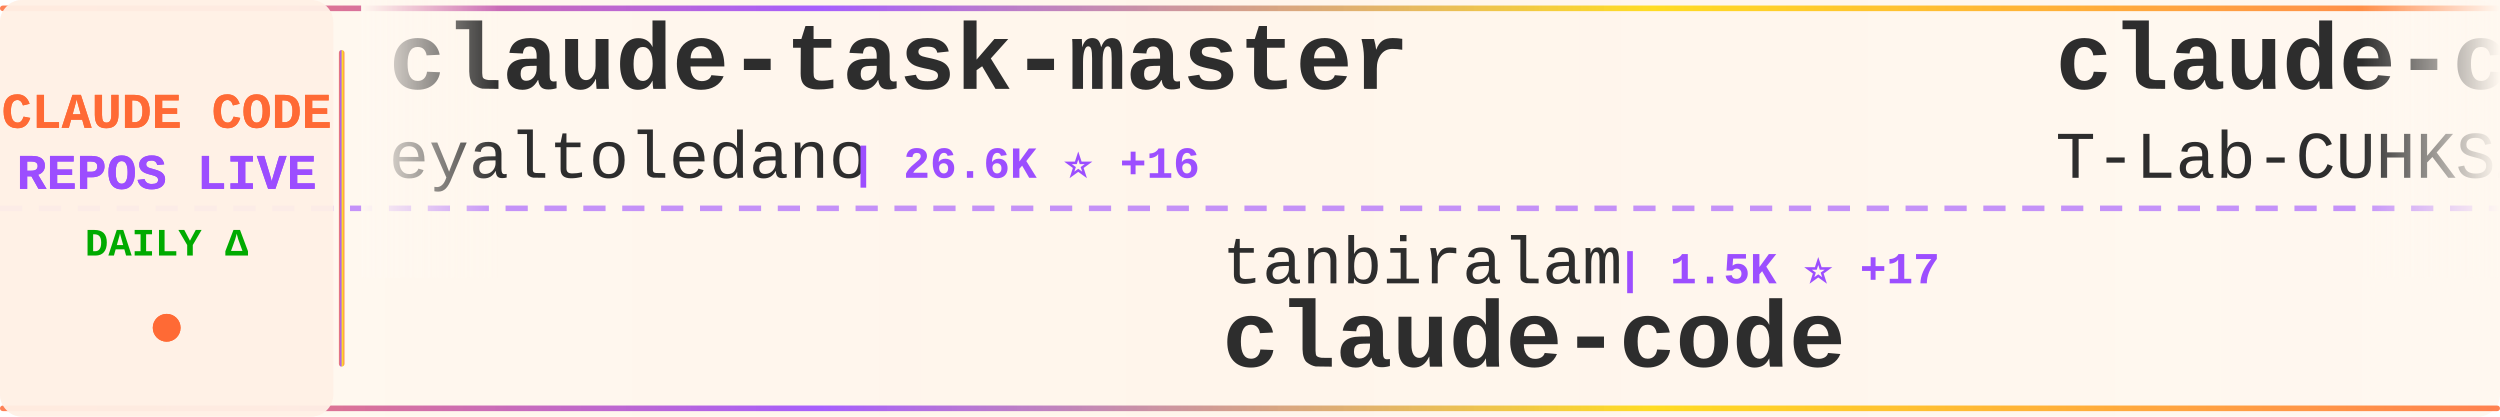
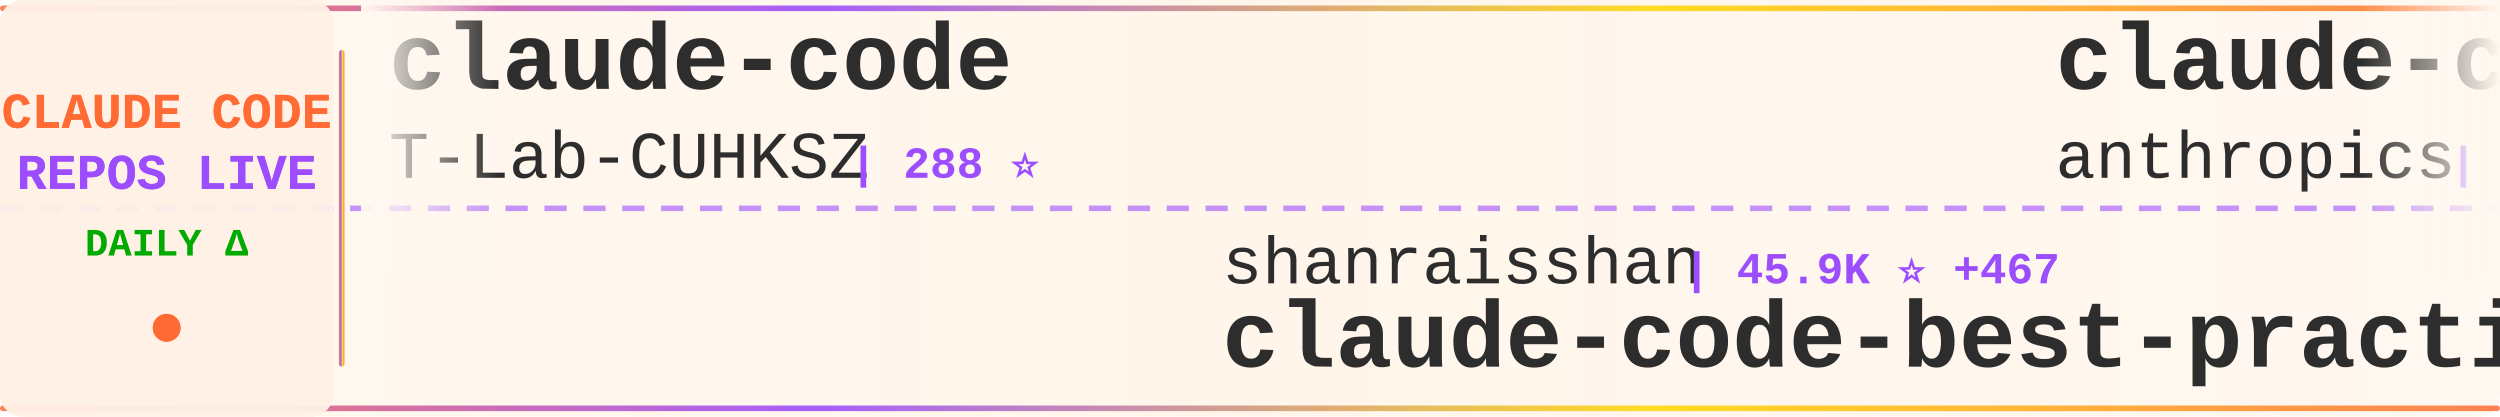
<svg xmlns="http://www.w3.org/2000/svg" width="900" height="150">
  <defs>
    <linearGradient id="tickerBg" x1="0%" y1="0%" x2="100%" y2="0%">
      <stop offset="0%" style="stop-color:#fff8f0;stop-opacity:0.98" />
      <stop offset="50%" style="stop-color:#fff5eb;stop-opacity:1" />
      <stop offset="100%" style="stop-color:#fff8f0;stop-opacity:0.98" />
    </linearGradient>
    <linearGradient id="borderGrad" x1="0%" y1="0%" x2="100%" y2="0%">
      <stop offset="0%" style="stop-color:#FF6B35;stop-opacity:0.85">
        <animate attributeName="stop-opacity" values="0.85;1;0.85" dur="2s" repeatCount="indefinite" />
      </stop>
      <stop offset="33%" style="stop-color:#9C4EFF;stop-opacity:0.9">
        <animate attributeName="stop-opacity" values="0.9;1;0.9" dur="2.2s" repeatCount="indefinite" />
      </stop>
      <stop offset="66%" style="stop-color:#FFD700;stop-opacity:0.85">
        <animate attributeName="stop-opacity" values="0.85;1;0.85" dur="1.8s" repeatCount="indefinite" />
      </stop>
      <stop offset="100%" style="stop-color:#FF6B35;stop-opacity:0.85">
        <animate attributeName="stop-opacity" values="0.85;1;0.85" dur="2s" repeatCount="indefinite" />
      </stop>
    </linearGradient>
    <filter id="textGlow">
      <feGaussianBlur stdDeviation="0.15" result="coloredBlur" />
      <feMerge>
        <feMergeNode in="coloredBlur" />
        <feMergeNode in="SourceGraphic" />
      </feMerge>
    </filter>
    <filter id="metricGlow">
      <feGaussianBlur stdDeviation="0.2" result="coloredBlur" />
      <feMerge>
        <feMergeNode in="coloredBlur" />
        <feMergeNode in="SourceGraphic" />
      </feMerge>
    </filter>
    <linearGradient id="leftFade" x1="0%" y1="0%" x2="100%" y2="0%">
      <stop offset="0%" style="stop-color:#fff8f0;stop-opacity:1" />
      <stop offset="100%" style="stop-color:#fff8f0;stop-opacity:0" />
    </linearGradient>
    <linearGradient id="rightFade" x1="0%" y1="0%" x2="100%" y2="0%">
      <stop offset="0%" style="stop-color:#fff8f0;stop-opacity:0" />
      <stop offset="100%" style="stop-color:#fff8f0;stop-opacity:1" />
    </linearGradient>
  </defs>
  <rect width="900" height="150" fill="url(#tickerBg)" rx="8" />
  <rect x="0" y="2" width="900" height="2" fill="url(#borderGrad)" rx="1" />
  <rect x="0" y="146" width="900" height="2" fill="url(#borderGrad)" rx="1" />
  <line x1="0" y1="75" x2="900" y2="75" stroke="#9C4EFF" stroke-width="2" stroke-dasharray="8 6" opacity="0.6" />
  <rect x="0" y="0" width="120" height="150" fill="#fff0e6" opacity="0.95" rx="8" />
  <text x="60" y="46" font-family="'Courier New', monospace" font-size="18" font-weight="bold" fill="#FF6B35" text-anchor="middle" filter="url(#textGlow)">
    CLAUDE CODE
  </text>
  <text x="60" y="68" font-family="'Courier New', monospace" font-size="18" font-weight="bold" fill="#9C4EFF" text-anchor="middle" filter="url(#textGlow)">
    REPOS LIVE
  </text>
  <text x="60" y="92" font-family="'Courier New', monospace" font-size="14" font-weight="bold" fill="#00aa00" text-anchor="middle">
    DAILY Δ
  </text>
  <circle cx="60" cy="118" r="5" fill="#FF6B35" filter="url(#metricGlow)">
    <animate attributeName="r" values="4;6;4" dur="1.5s" repeatCount="indefinite" />
    <animate attributeName="opacity" values="0.6;1;0.6" dur="1.5s" repeatCount="indefinite" />
  </circle>
  <rect x="122" y="18" width="2" height="114" fill="url(#borderGrad)" rx="1" />
  <clipPath id="tickerClip">
    <rect x="130" y="0" width="770" height="150" />
  </clipPath>
  <g clip-path="url(#tickerClip)">
    <g id="tickerItems">
      <animateTransform attributeName="transform" attributeType="XML" type="translate" from="0 0" to="-3000 0" dur="54s" repeatCount="indefinite" />
      <g transform="translate(0, 0)">
-         <text x="140" y="32" font-family="'Courier New', monospace" font-size="34" font-weight="bold" fill="#2d2d2d">claude-task-master</text>
-         <text x="140" y="64" font-family="'Courier New', monospace" font-size="24" font-weight="normal" fill="#2d2d2d" opacity="1.0">eyaltoledano</text>
-         <text x="306" y="64" font-family="'Courier New', monospace" font-size="16" font-weight="bold" fill="#9C4EFF"> | 26.6K ⭐ +16</text>
-       </g>
-       <g transform="translate(300, 0)">
-         <text x="140" y="102" font-family="'Courier New', monospace" font-size="24" font-weight="normal" fill="#2d2d2d" opacity="1.0">tanbiralam</text>
-         <text x="282" y="102" font-family="'Courier New', monospace" font-size="16" font-weight="bold" fill="#9C4EFF"> | 1.5K ⭐ +17</text>
-         <text x="140" y="132" font-family="'Courier New', monospace" font-size="34" font-weight="bold" fill="#2d2d2d">claude-code</text>
-       </g>
-       <g transform="translate(600, 0)">
        <text x="140" y="32" font-family="'Courier New', monospace" font-size="34" font-weight="bold" fill="#2d2d2d">claude-code</text>
        <text x="140" y="64" font-family="'Courier New', monospace" font-size="24" font-weight="normal" fill="#2d2d2d" opacity="1.0">T-Lab-CUHKSZ</text>
        <text x="306" y="64" font-family="'Courier New', monospace" font-size="16" font-weight="bold" fill="#9C4EFF"> | 288 ⭐</text>
      </g>
+       <g transform="translate(300, 0)">
+         <text x="140" y="102" font-family="'Courier New', monospace" font-size="24" font-weight="normal" fill="#2d2d2d" opacity="1.0">shanraisshan</text>
+         <text x="306" y="102" font-family="'Courier New', monospace" font-size="16" font-weight="bold" fill="#9C4EFF"> | 45.9K ⭐ +467</text>
+         <text x="140" y="132" font-family="'Courier New', monospace" font-size="34" font-weight="bold" fill="#2d2d2d">claude-code-best-practic...</text>
+       </g>
+       <g transform="translate(600, 0)">
+         <text x="140" y="32" font-family="'Courier New', monospace" font-size="34" font-weight="bold" fill="#2d2d2d">claude-code-action</text>
+         <text x="140" y="64" font-family="'Courier New', monospace" font-size="24" font-weight="normal" fill="#2d2d2d" opacity="1.0">anthropics</text>
+         <text x="282" y="64" font-family="'Courier New', monospace" font-size="16" font-weight="bold" fill="#9C4EFF"> | 7.1K ⭐ +29</text>
+       </g>
      <g transform="translate(900, 0)">
-         <text x="140" y="102" font-family="'Courier New', monospace" font-size="24" font-weight="normal" fill="#2d2d2d" opacity="1.0">alex000kim</text>
-         <text x="282" y="102" font-family="'Courier New', monospace" font-size="16" font-weight="bold" fill="#9C4EFF"> | 216 ⭐ +2</text>
-         <text x="140" y="132" font-family="'Courier New', monospace" font-size="34" font-weight="bold" fill="#2d2d2d">claude-code</text>
+         <text x="140" y="102" font-family="'Courier New', monospace" font-size="24" font-weight="normal" fill="#2d2d2d" opacity="1.0">snarktank</text>
+         <text x="270" y="102" font-family="'Courier New', monospace" font-size="16" font-weight="bold" fill="#9C4EFF"> | 17.1K ⭐ +82</text>
+         <text x="140" y="132" font-family="'Courier New', monospace" font-size="34" font-weight="bold" fill="#2d2d2d">ralph</text>
      </g>
      <g transform="translate(1200, 0)">
-         <text x="140" y="32" font-family="'Courier New', monospace" font-size="34" font-weight="bold" fill="#2d2d2d">Open-ClaudeCode</text>
-         <text x="140" y="64" font-family="'Courier New', monospace" font-size="24" font-weight="normal" fill="#2d2d2d" opacity="1.0">LING71671</text>
-         <text x="270" y="64" font-family="'Courier New', monospace" font-size="16" font-weight="bold" fill="#9C4EFF"> | 749 ⭐ +2</text>
+         <text x="140" y="32" font-family="'Courier New', monospace" font-size="34" font-weight="bold" fill="#2d2d2d">claude-code-infrastructu...</text>
+         <text x="140" y="64" font-family="'Courier New', monospace" font-size="24" font-weight="normal" fill="#2d2d2d" opacity="1.0">diet103</text>
+         <text x="246" y="64" font-family="'Courier New', monospace" font-size="16" font-weight="bold" fill="#9C4EFF"> | 9.5K ⭐ +7</text>
      </g>
      <g transform="translate(1500, 0)">
        <text x="140" y="102" font-family="'Courier New', monospace" font-size="24" font-weight="normal" fill="#2d2d2d" opacity="1.0">bfly123</text>
-         <text x="246" y="102" font-family="'Courier New', monospace" font-size="16" font-weight="bold" fill="#9C4EFF"> | 2.3K ⭐ +22</text>
+         <text x="246" y="102" font-family="'Courier New', monospace" font-size="16" font-weight="bold" fill="#9C4EFF"> | 2.3K ⭐ +23</text>
        <text x="140" y="132" font-family="'Courier New', monospace" font-size="34" font-weight="bold" fill="#2d2d2d">claude_code_bridge</text>
      </g>
      <g transform="translate(1800, 0)">
-         <text x="140" y="32" font-family="'Courier New', monospace" font-size="34" font-weight="bold" fill="#2d2d2d">antigravity-awesome-skil...</text>
-         <text x="140" y="64" font-family="'Courier New', monospace" font-size="24" font-weight="normal" fill="#2d2d2d" opacity="1.0">sickn33</text>
-         <text x="246" y="64" font-family="'Courier New', monospace" font-size="16" font-weight="bold" fill="#9C4EFF"> | 33.6K ⭐ +200</text>
+         <text x="140" y="32" font-family="'Courier New', monospace" font-size="34" font-weight="bold" fill="#2d2d2d">claude-code-source-code</text>
+         <text x="140" y="64" font-family="'Courier New', monospace" font-size="24" font-weight="normal" fill="#2d2d2d" opacity="1.0">777genius</text>
+         <text x="270" y="64" font-family="'Courier New', monospace" font-size="16" font-weight="bold" fill="#9C4EFF"> | 897 ⭐</text>
      </g>
      <g transform="translate(2100, 0)">
-         <text x="140" y="102" font-family="'Courier New', monospace" font-size="24" font-weight="normal" fill="#2d2d2d" opacity="1.0">shanraisshan</text>
-         <text x="306" y="102" font-family="'Courier New', monospace" font-size="16" font-weight="bold" fill="#9C4EFF"> | 45.9K ⭐ +536</text>
-         <text x="140" y="132" font-family="'Courier New', monospace" font-size="34" font-weight="bold" fill="#2d2d2d">claude-code-best-practic...</text>
+         <text x="140" y="102" font-family="'Courier New', monospace" font-size="24" font-weight="normal" fill="#2d2d2d" opacity="1.0">Alishahryar1</text>
+         <text x="306" y="102" font-family="'Courier New', monospace" font-size="16" font-weight="bold" fill="#9C4EFF"> | 1.9K ⭐ +21</text>
+         <text x="140" y="132" font-family="'Courier New', monospace" font-size="34" font-weight="bold" fill="#2d2d2d">free-claude-code</text>
      </g>
      <g transform="translate(2400, 0)">
        <text x="140" y="32" font-family="'Courier New', monospace" font-size="34" font-weight="bold" fill="#2d2d2d">claude-code</text>
-         <text x="140" y="64" font-family="'Courier New', monospace" font-size="24" font-weight="normal" fill="#2d2d2d" opacity="1.0">VineeTagarwaL-code</text>
-         <text x="378" y="64" font-family="'Courier New', monospace" font-size="16" font-weight="bold" fill="#9C4EFF"> | 272 ⭐</text>
+         <text x="140" y="64" font-family="'Courier New', monospace" font-size="24" font-weight="normal" fill="#2d2d2d" opacity="1.0">freestylefly</text>
+         <text x="306" y="64" font-family="'Courier New', monospace" font-size="16" font-weight="bold" fill="#9C4EFF"> | 123 ⭐ +2</text>
      </g>
      <g transform="translate(2700, 0)">
-         <text x="140" y="102" font-family="'Courier New', monospace" font-size="24" font-weight="normal" fill="#2d2d2d" opacity="1.0">luongnv89</text>
-         <text x="270" y="102" font-family="'Courier New', monospace" font-size="16" font-weight="bold" fill="#9C4EFF"> | 27.3K ⭐ +323</text>
-         <text x="140" y="132" font-family="'Courier New', monospace" font-size="34" font-weight="bold" fill="#2d2d2d">claude-howto</text>
+         <text x="140" y="102" font-family="'Courier New', monospace" font-size="24" font-weight="normal" fill="#2d2d2d" opacity="1.0">yasasbanukaofficial</text>
+         <text x="390" y="102" font-family="'Courier New', monospace" font-size="16" font-weight="bold" fill="#9C4EFF"> | 2.6K ⭐ +39</text>
+         <text x="140" y="132" font-family="'Courier New', monospace" font-size="34" font-weight="bold" fill="#2d2d2d">claude-code</text>
      </g>
      <g transform="translate(3000, 0)">
-         <text x="140" y="32" font-family="'Courier New', monospace" font-size="34" font-weight="bold" fill="#2d2d2d">claude-task-master</text>
-         <text x="140" y="64" font-family="'Courier New', monospace" font-size="24" font-weight="normal" fill="#2d2d2d" opacity="1.0">eyaltoledano</text>
-         <text x="306" y="64" font-family="'Courier New', monospace" font-size="16" font-weight="bold" fill="#9C4EFF"> | 26.6K ⭐ +16</text>
-       </g>
-       <g transform="translate(3300, 0)">
-         <text x="140" y="102" font-family="'Courier New', monospace" font-size="24" font-weight="normal" fill="#2d2d2d" opacity="1.0">tanbiralam</text>
-         <text x="282" y="102" font-family="'Courier New', monospace" font-size="16" font-weight="bold" fill="#9C4EFF"> | 1.5K ⭐ +17</text>
-         <text x="140" y="132" font-family="'Courier New', monospace" font-size="34" font-weight="bold" fill="#2d2d2d">claude-code</text>
-       </g>
-       <g transform="translate(3600, 0)">
        <text x="140" y="32" font-family="'Courier New', monospace" font-size="34" font-weight="bold" fill="#2d2d2d">claude-code</text>
        <text x="140" y="64" font-family="'Courier New', monospace" font-size="24" font-weight="normal" fill="#2d2d2d" opacity="1.0">T-Lab-CUHKSZ</text>
        <text x="306" y="64" font-family="'Courier New', monospace" font-size="16" font-weight="bold" fill="#9C4EFF"> | 288 ⭐</text>
      </g>
+       <g transform="translate(3300, 0)">
+         <text x="140" y="102" font-family="'Courier New', monospace" font-size="24" font-weight="normal" fill="#2d2d2d" opacity="1.0">shanraisshan</text>
+         <text x="306" y="102" font-family="'Courier New', monospace" font-size="16" font-weight="bold" fill="#9C4EFF"> | 45.9K ⭐ +467</text>
+         <text x="140" y="132" font-family="'Courier New', monospace" font-size="34" font-weight="bold" fill="#2d2d2d">claude-code-best-practic...</text>
+       </g>
+       <g transform="translate(3600, 0)">
+         <text x="140" y="32" font-family="'Courier New', monospace" font-size="34" font-weight="bold" fill="#2d2d2d">claude-code-action</text>
+         <text x="140" y="64" font-family="'Courier New', monospace" font-size="24" font-weight="normal" fill="#2d2d2d" opacity="1.0">anthropics</text>
+         <text x="282" y="64" font-family="'Courier New', monospace" font-size="16" font-weight="bold" fill="#9C4EFF"> | 7.1K ⭐ +29</text>
+       </g>
      <g transform="translate(3900, 0)">
-         <text x="140" y="102" font-family="'Courier New', monospace" font-size="24" font-weight="normal" fill="#2d2d2d" opacity="1.0">alex000kim</text>
-         <text x="282" y="102" font-family="'Courier New', monospace" font-size="16" font-weight="bold" fill="#9C4EFF"> | 216 ⭐ +2</text>
-         <text x="140" y="132" font-family="'Courier New', monospace" font-size="34" font-weight="bold" fill="#2d2d2d">claude-code</text>
+         <text x="140" y="102" font-family="'Courier New', monospace" font-size="24" font-weight="normal" fill="#2d2d2d" opacity="1.0">snarktank</text>
+         <text x="270" y="102" font-family="'Courier New', monospace" font-size="16" font-weight="bold" fill="#9C4EFF"> | 17.1K ⭐ +82</text>
+         <text x="140" y="132" font-family="'Courier New', monospace" font-size="34" font-weight="bold" fill="#2d2d2d">ralph</text>
      </g>
    </g>
  </g>
  <rect x="130" y="0" width="50" height="100" fill="url(#leftFade)" />
  <rect x="850" y="0" width="50" height="100" fill="url(#rightFade)" />
</svg>
